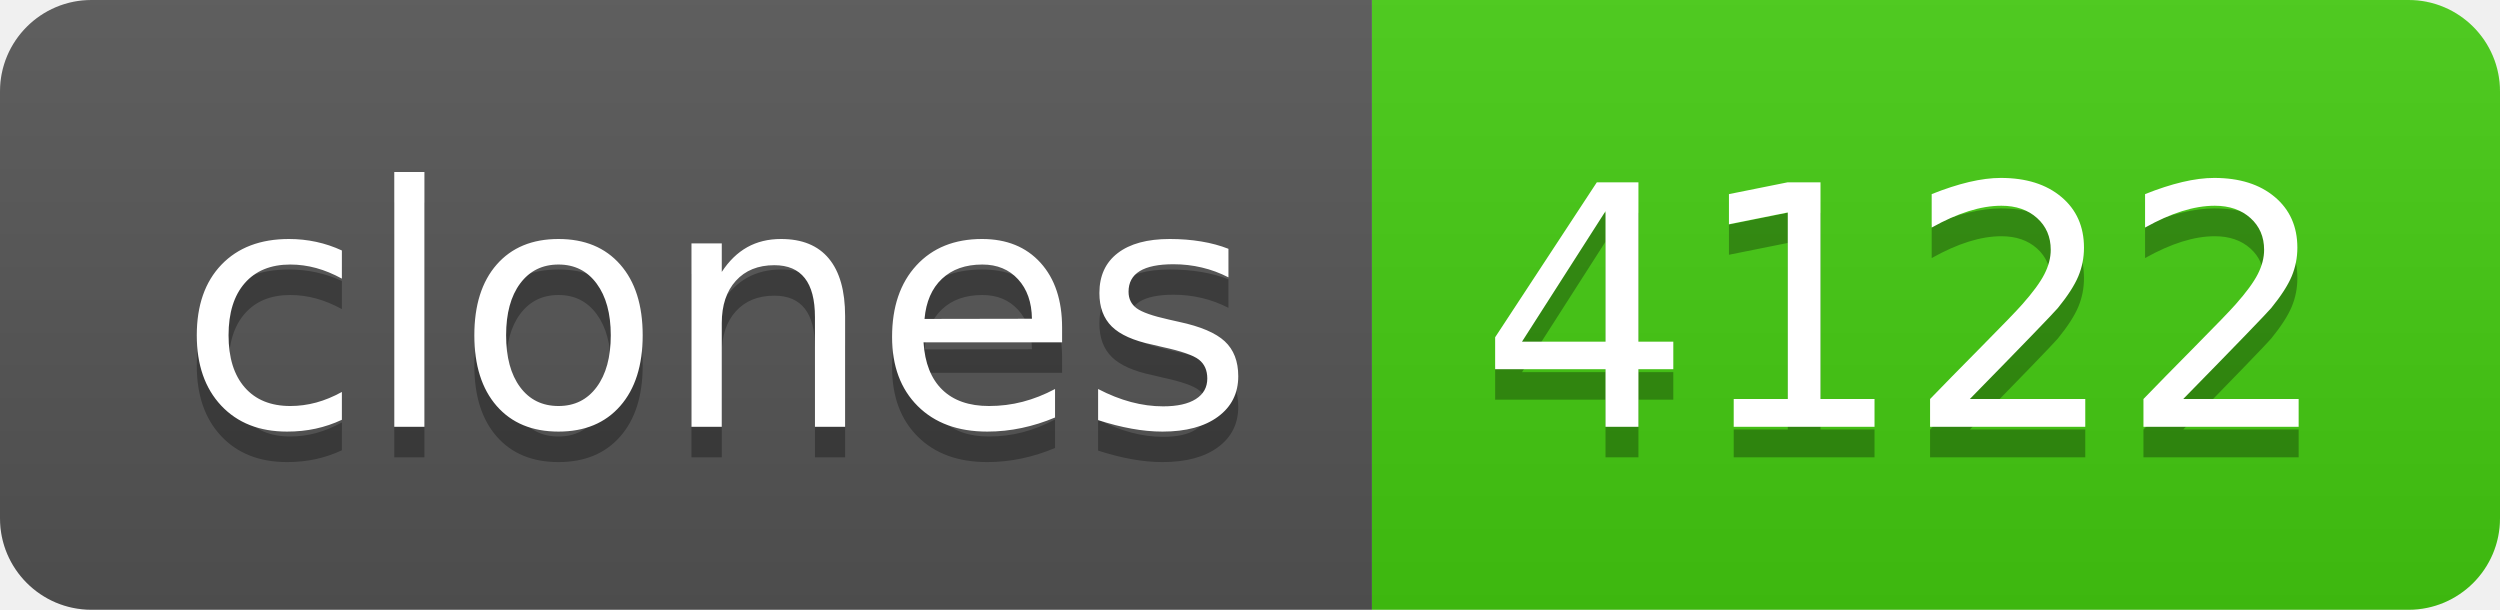
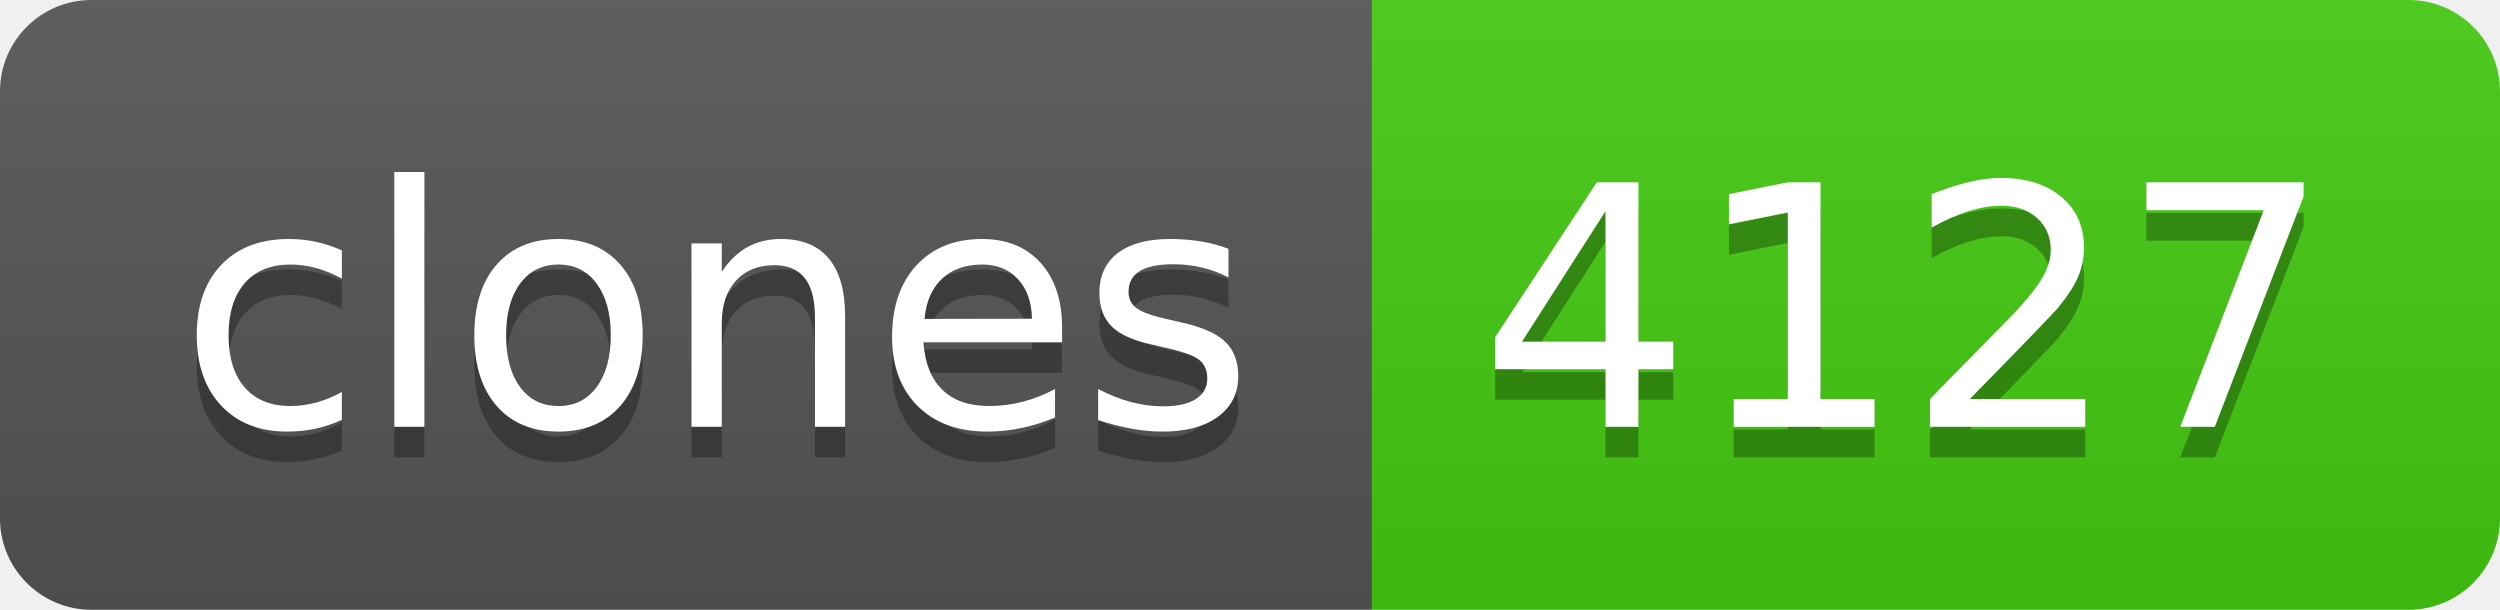
- <svg xmlns="http://www.w3.org/2000/svg" width="82" height="20" role="img" aria-label="clones: 4122">
+ <svg xmlns="http://www.w3.org/2000/svg" width="82" height="20" role="img" aria-label="clones: 4127">
  <linearGradient id="s" x2="0" y2="100%">
    <stop offset="0" stop-color="#bbb" stop-opacity=".1" />
    <stop offset="1" stop-opacity=".1" />
  </linearGradient>
  <clipPath id="r">
    <rect width="82" height="20" rx="3" fill="#fff" />
  </clipPath>
  <g clip-path="url(#r)">
    <rect width="45" height="20" fill="#555" />
    <rect x="45" width="37" height="20" fill="#4c1" />
    <rect width="82" height="20" fill="url(#s)" />
  </g>
  <g fill="#fff" text-anchor="middle" font-family="Verdana,Geneva,DejaVu Sans,sans-serif" text-rendering="geometricPrecision" font-size="110">
    <text aria-hidden="true" x="235" y="150" fill="#010101" fill-opacity=".3" transform="scale(.1)" textLength="350">clones</text>
    <text x="235" y="140" transform="scale(.1)" fill="#fff" textLength="350">clones</text>
-     <text aria-hidden="true" x="625" y="150" fill="#010101" fill-opacity=".3" transform="scale(.1)" textLength="270">4122</text>
-     <text x="625" y="140" transform="scale(.1)" fill="#fff" textLength="270">4122</text>
+     <text aria-hidden="true" x="625" y="150" fill="#010101" fill-opacity=".3" transform="scale(.1)" textLength="270">4127</text>
+     <text x="625" y="140" transform="scale(.1)" fill="#fff" textLength="270">4127</text>
  </g>
</svg>
